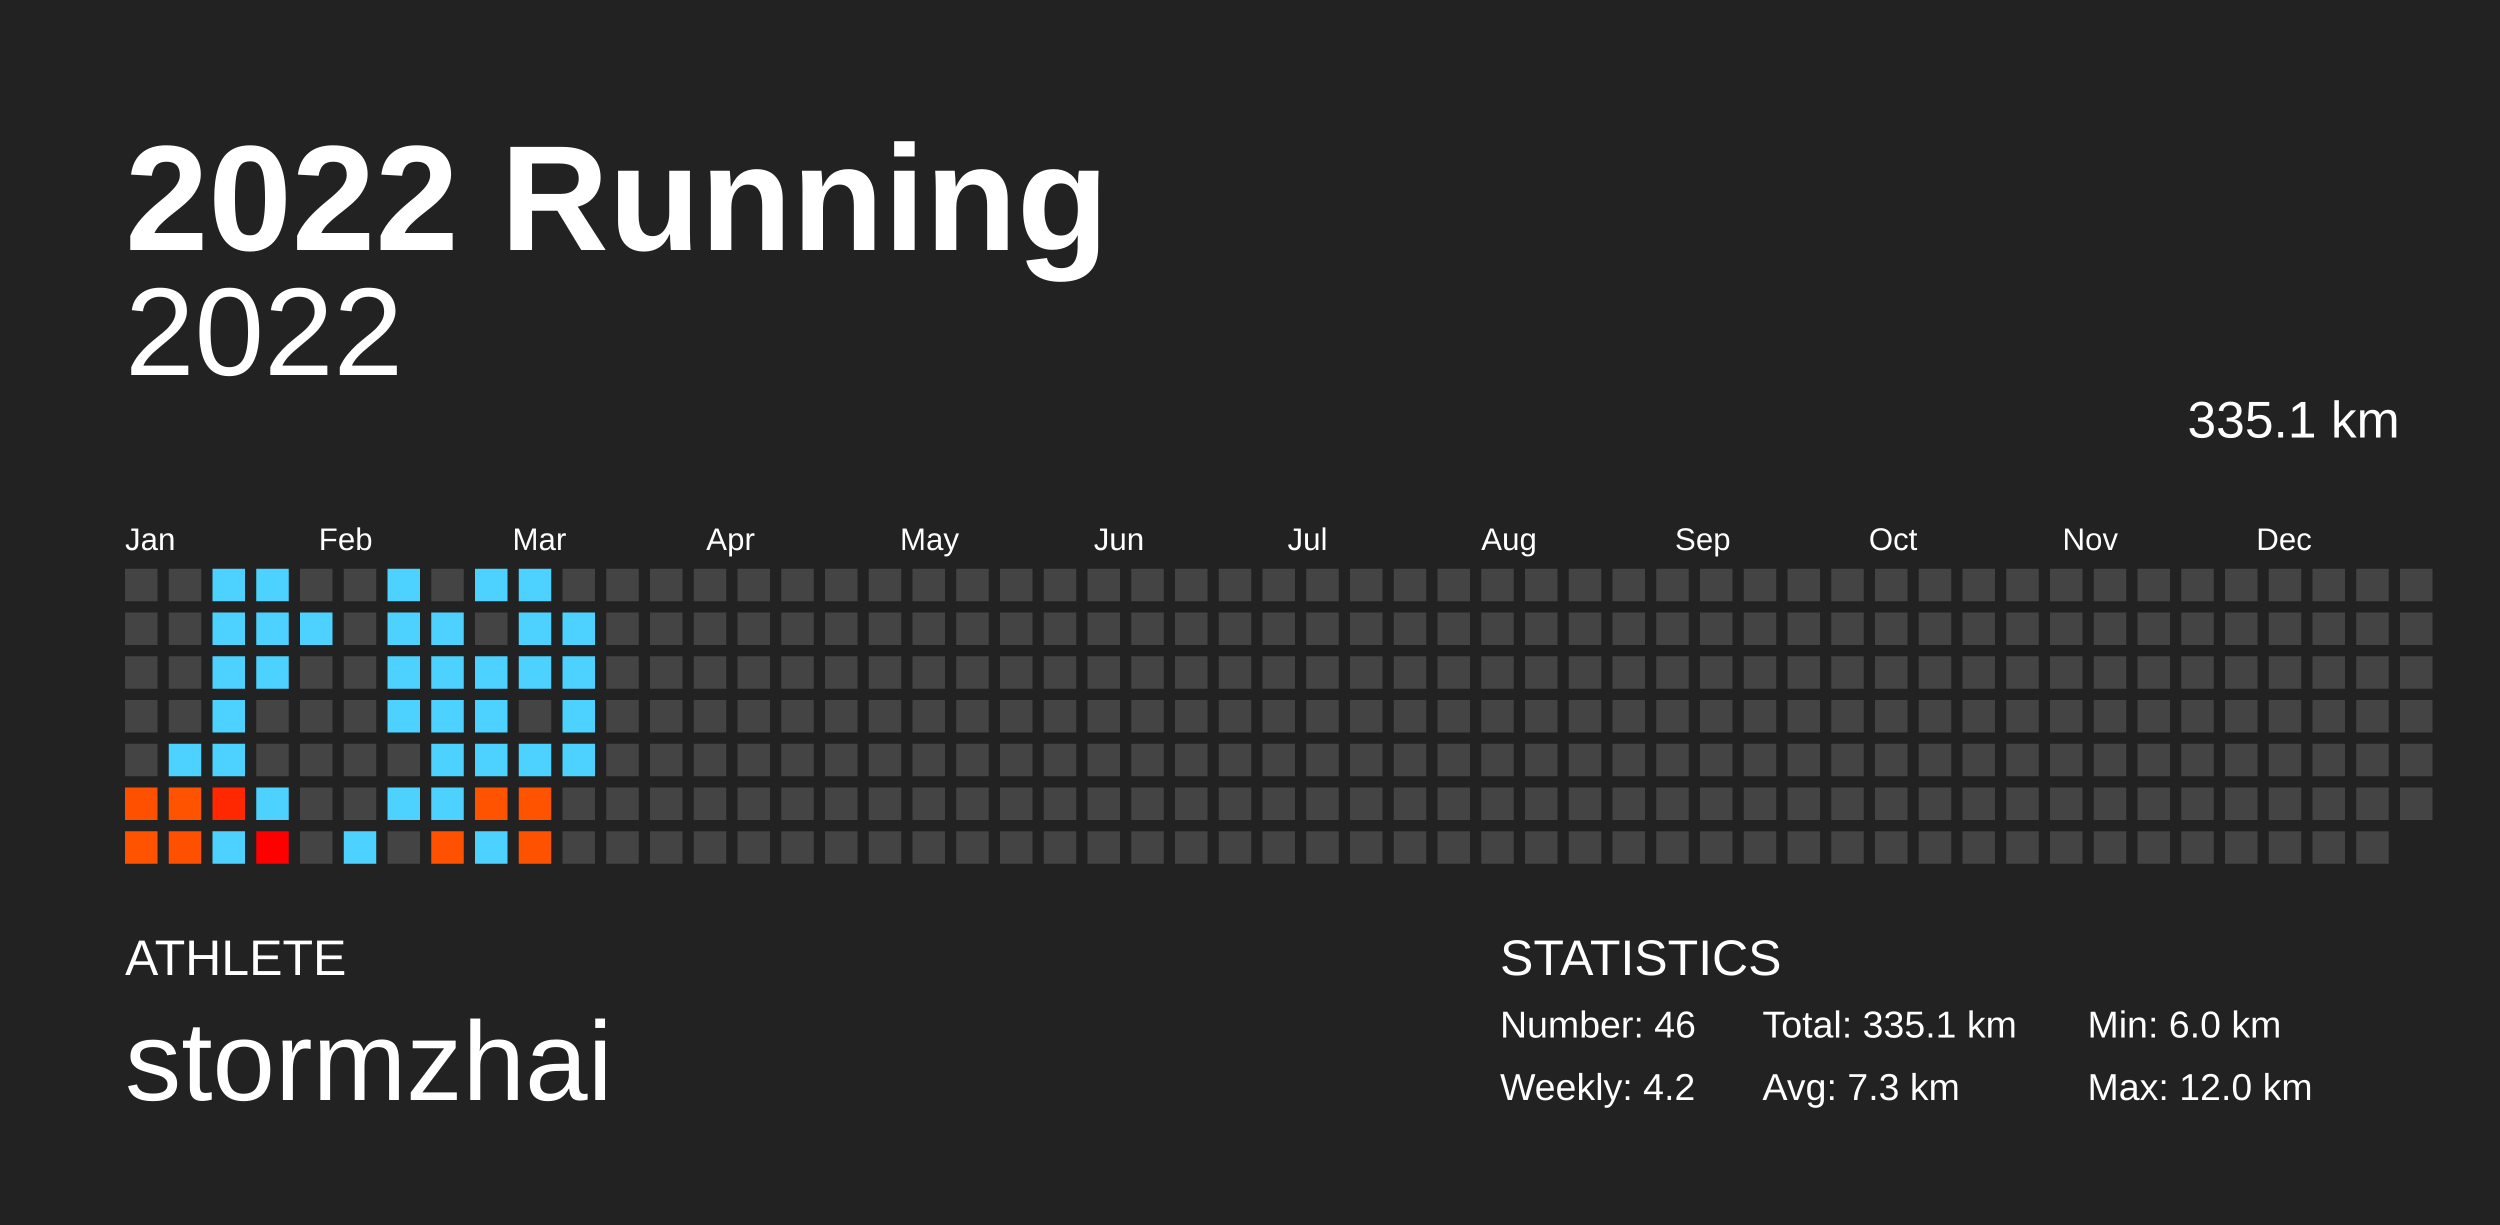
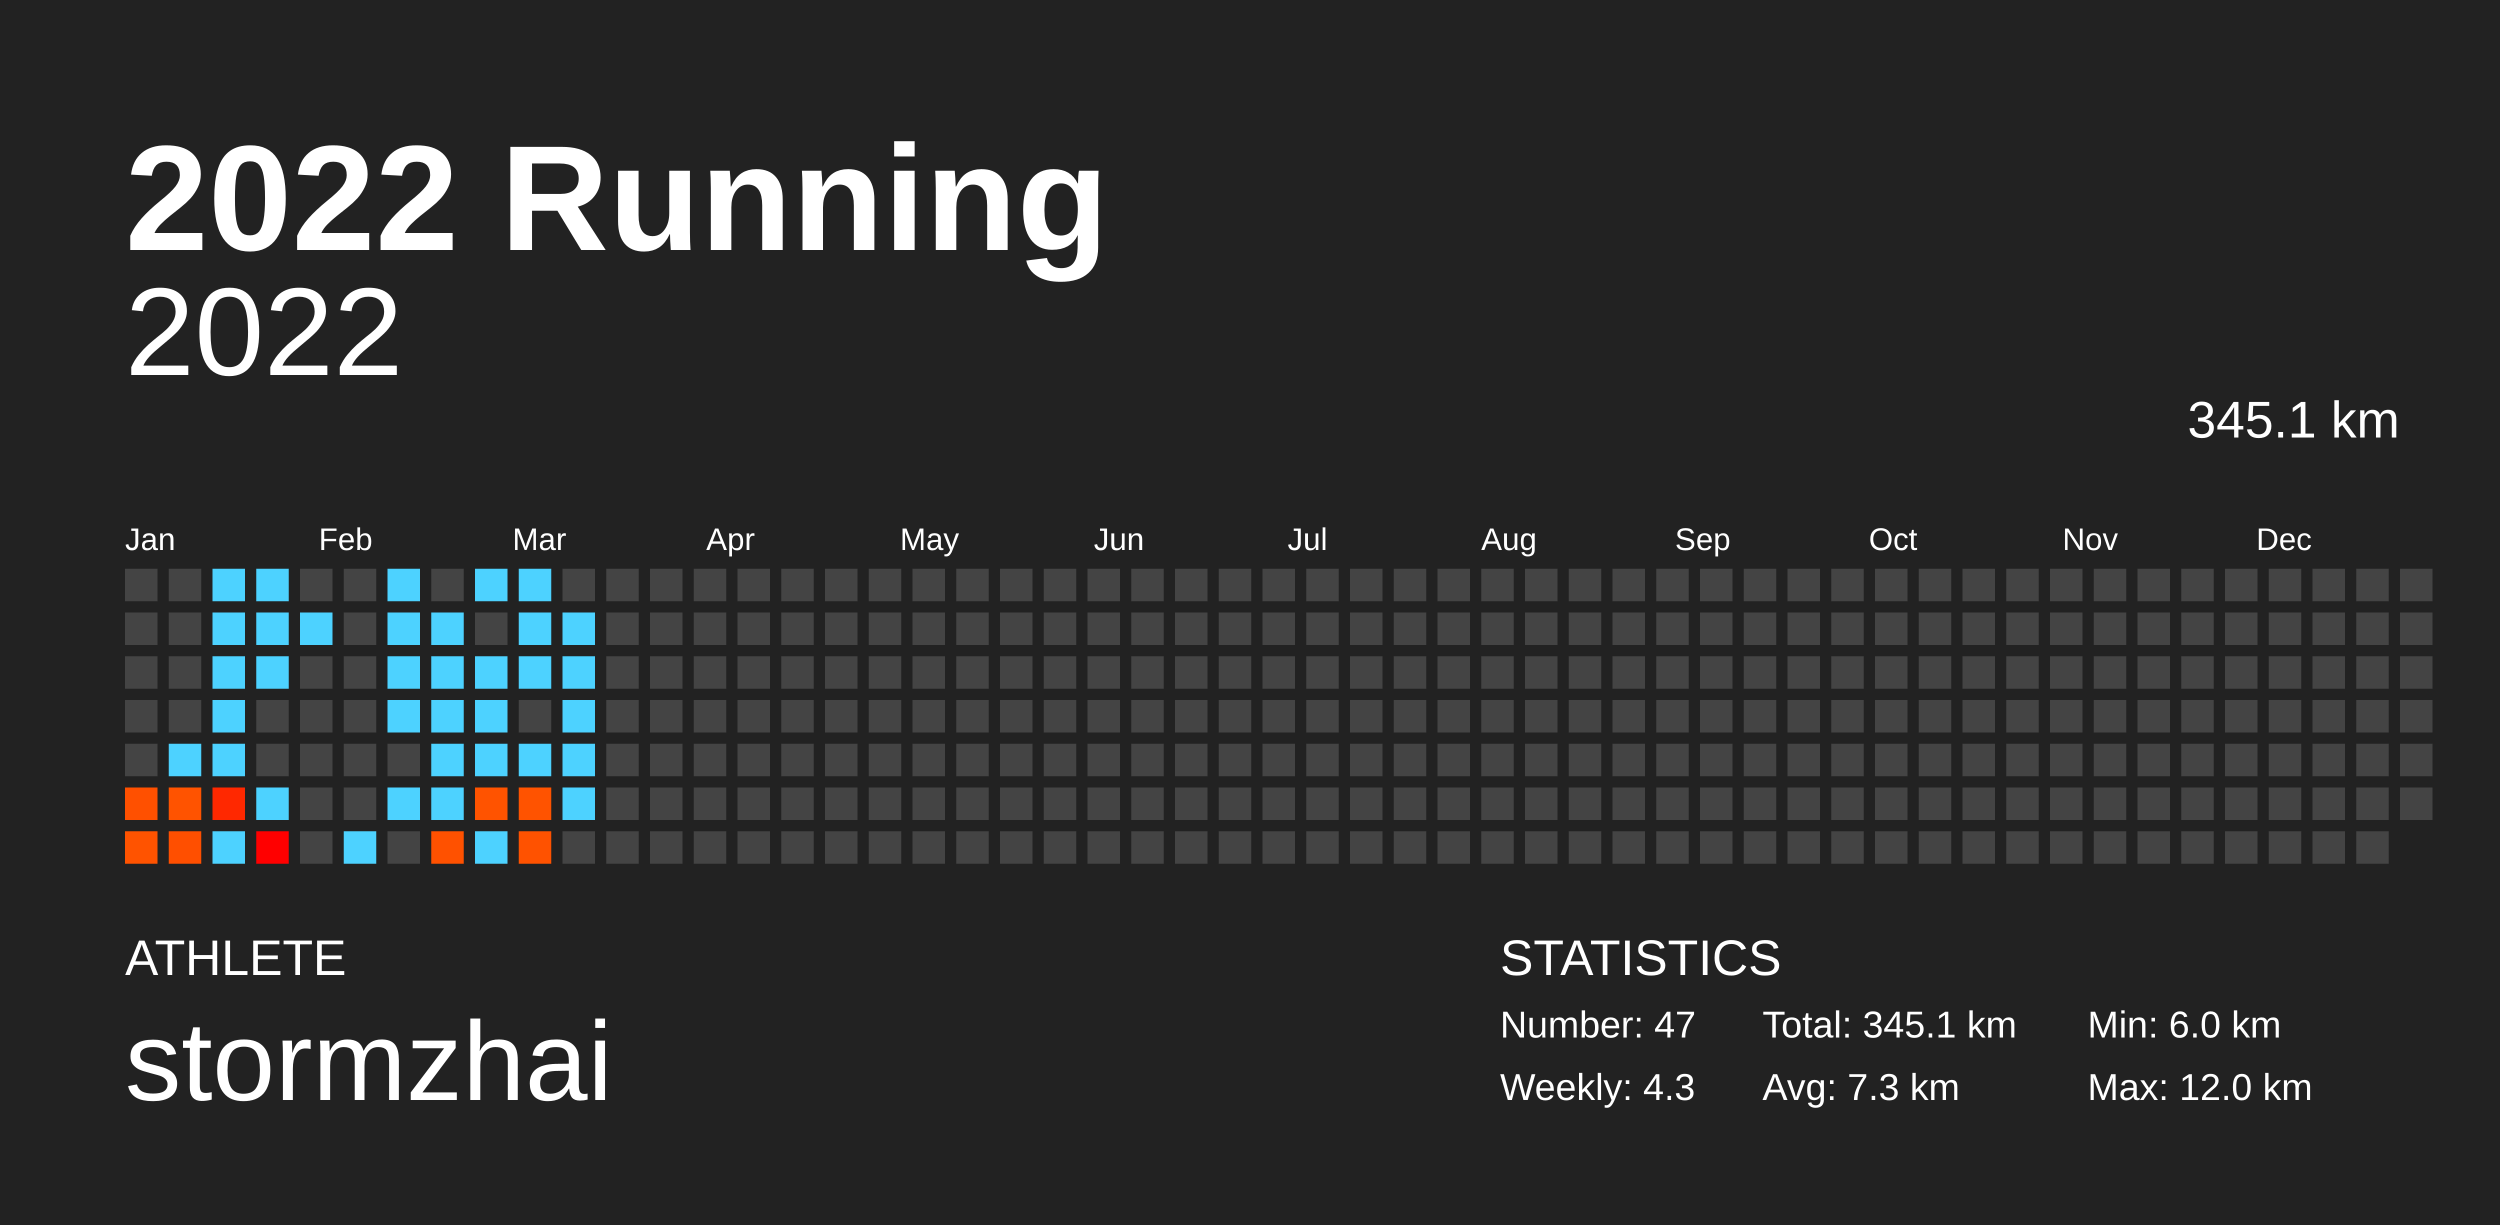
<svg xmlns="http://www.w3.org/2000/svg" baseProfile="full" height="98mm" version="1.1" viewBox="0,0,200,98" width="200mm">
  <defs />
  <rect fill="#222222" height="98" width="200" x="0" y="0" />
  <text fill="#FFFFFF" style="font-size:12px; font-family:Arial; font-weight:bold;" x="10" y="20">2022 Running</text>
  <text fill="#FFFFFF" style="font-size:4px; font-family:Arial" x="10" y="78">ATHLETE</text>
  <text fill="#FFFFFF" style="font-size:9px; font-family:Arial" x="10" y="88">stormzhai</text>
  <text fill="#FFFFFF" style="font-size:4px; font-family:Arial" x="120" y="78">STATISTICS</text>
-   <text fill="#FFFFFF" style="font-size:3px; font-family:Arial" x="120" y="83">Number: 46</text>
-   <text fill="#FFFFFF" style="font-size:3px; font-family:Arial" x="120" y="88">Weekly: 4.2</text>
-   <text fill="#FFFFFF" style="font-size:3px; font-family:Arial" x="141" y="83">Total: 335.1 km</text>
+   <text fill="#FFFFFF" style="font-size:3px; font-family:Arial" x="120" y="83">Number: 47</text>
+   <text fill="#FFFFFF" style="font-size:3px; font-family:Arial" x="120" y="88">Weekly: 4.3</text>
+   <text fill="#FFFFFF" style="font-size:3px; font-family:Arial" x="141" y="83">Total: 345.1 km</text>
  <text fill="#FFFFFF" style="font-size:3px; font-family:Arial" x="141" y="88">Avg: 7.3 km</text>
  <text fill="#FFFFFF" style="font-size:3px; font-family:Arial" x="167" y="83">Min: 6.0 km</text>
  <text fill="#FFFFFF" style="font-size:3px; font-family:Arial" x="167" y="88">Max: 12.0 km</text>
  <text alignment-baseline="hanging" fill="#FFFFFF" style="font-size:10.0px; font-family:Arial;" x="10" y="30">2022</text>
-   <text alignment-baseline="hanging" fill="#FFFFFF" style="font-size:4.125px; font-family:Arial;" x="175" y="35">335.1 km</text>
+   <text alignment-baseline="hanging" fill="#FFFFFF" style="font-size:4.125px; font-family:Arial;" x="175" y="35">345.1 km</text>
  <text fill="#FFFFFF" style="font-size:2.5px; font-family:Arial" x="10.0" y="44">Jan</text>
  <text fill="#FFFFFF" style="font-size:2.5px; font-family:Arial" x="25.5" y="44">Feb</text>
  <text fill="#FFFFFF" style="font-size:2.5px; font-family:Arial" x="41.0" y="44">Mar</text>
  <text fill="#FFFFFF" style="font-size:2.5px; font-family:Arial" x="56.5" y="44">Apr</text>
  <text fill="#FFFFFF" style="font-size:2.5px; font-family:Arial" x="72.0" y="44">May</text>
  <text fill="#FFFFFF" style="font-size:2.5px; font-family:Arial" x="87.5" y="44">Jun</text>
  <text fill="#FFFFFF" style="font-size:2.5px; font-family:Arial" x="103.0" y="44">Jul</text>
  <text fill="#FFFFFF" style="font-size:2.5px; font-family:Arial" x="118.5" y="44">Aug</text>
  <text fill="#FFFFFF" style="font-size:2.5px; font-family:Arial" x="134.0" y="44">Sep</text>
  <text fill="#FFFFFF" style="font-size:2.5px; font-family:Arial" x="149.5" y="44">Oct</text>
  <text fill="#FFFFFF" style="font-size:2.5px; font-family:Arial" x="165.0" y="44">Nov</text>
  <text fill="#FFFFFF" style="font-size:2.5px; font-family:Arial" x="180.5" y="44">Dec</text>
  <rect fill="#444444" height="2.6" width="2.6" x="10.0" y="45.5" />
  <rect fill="#444444" height="2.6" width="2.6" x="10.0" y="49.0" />
  <rect fill="#444444" height="2.6" width="2.6" x="10.0" y="52.5" />
  <rect fill="#444444" height="2.6" width="2.6" x="10.0" y="56.0" />
  <rect fill="#444444" height="2.6" width="2.6" x="10.0" y="59.5" />
  <rect fill="#ff5000" height="2.6" width="2.6" x="10.0" y="63.0" />
  <rect fill="#ff5300" height="2.6" width="2.6" x="10.0" y="66.5" />
  <rect fill="#444444" height="2.6" width="2.6" x="13.5" y="45.5" />
  <rect fill="#444444" height="2.6" width="2.6" x="13.5" y="49.0" />
  <rect fill="#444444" height="2.6" width="2.6" x="13.5" y="52.5" />
  <rect fill="#444444" height="2.6" width="2.6" x="13.5" y="56.0" />
  <rect fill="#4dd2ff" height="2.6" width="2.6" x="13.5" y="59.5" />
  <rect fill="#ff5300" height="2.6" width="2.6" x="13.5" y="63.0" />
  <rect fill="#ff4f00" height="2.6" width="2.6" x="13.5" y="66.5" />
  <rect fill="#4dd2ff" height="2.6" width="2.6" x="17.0" y="45.5" />
  <rect fill="#4dd2ff" height="2.6" width="2.6" x="17.0" y="49.0" />
  <rect fill="#4dd2ff" height="2.6" width="2.6" x="17.0" y="52.5" />
  <rect fill="#4dd2ff" height="2.6" width="2.6" x="17.0" y="56.0" />
  <rect fill="#4dd2ff" height="2.6" width="2.6" x="17.0" y="59.5" />
  <rect fill="#ff2800" height="2.6" width="2.6" x="17.0" y="63.0" />
  <rect fill="#4dd2ff" height="2.6" width="2.6" x="17.0" y="66.5" />
  <rect fill="#4dd2ff" height="2.6" width="2.6" x="20.5" y="45.5" />
  <rect fill="#4dd2ff" height="2.6" width="2.6" x="20.5" y="49.0" />
  <rect fill="#4dd2ff" height="2.6" width="2.6" x="20.5" y="52.5" />
  <rect fill="#444444" height="2.6" width="2.6" x="20.5" y="56.0" />
  <rect fill="#444444" height="2.6" width="2.6" x="20.5" y="59.5" />
  <rect fill="#4dd2ff" height="2.6" width="2.6" x="20.5" y="63.0" />
  <rect fill="#ff0000" height="2.6" width="2.6" x="20.5" y="66.5" />
  <rect fill="#444444" height="2.6" width="2.6" x="24.0" y="45.5" />
  <rect fill="#4dd2ff" height="2.6" width="2.6" x="24.0" y="49.0" />
  <rect fill="#444444" height="2.6" width="2.6" x="24.0" y="52.5" />
  <rect fill="#444444" height="2.6" width="2.6" x="24.0" y="56.0" />
  <rect fill="#444444" height="2.6" width="2.6" x="24.0" y="59.5" />
  <rect fill="#444444" height="2.6" width="2.6" x="24.0" y="63.0" />
  <rect fill="#444444" height="2.6" width="2.6" x="24.0" y="66.5" />
  <rect fill="#444444" height="2.6" width="2.6" x="27.5" y="45.5" />
  <rect fill="#444444" height="2.6" width="2.6" x="27.5" y="49.0" />
  <rect fill="#444444" height="2.6" width="2.6" x="27.5" y="52.5" />
  <rect fill="#444444" height="2.6" width="2.6" x="27.5" y="56.0" />
  <rect fill="#444444" height="2.6" width="2.6" x="27.5" y="59.5" />
  <rect fill="#444444" height="2.6" width="2.6" x="27.5" y="63.0" />
  <rect fill="#4dd2ff" height="2.6" width="2.6" x="27.5" y="66.5" />
  <rect fill="#4dd2ff" height="2.6" width="2.6" x="31.0" y="45.5" />
  <rect fill="#4dd2ff" height="2.6" width="2.6" x="31.0" y="49.0" />
  <rect fill="#4dd2ff" height="2.6" width="2.6" x="31.0" y="52.5" />
  <rect fill="#4dd2ff" height="2.6" width="2.6" x="31.0" y="56.0" />
  <rect fill="#444444" height="2.6" width="2.6" x="31.0" y="59.5" />
  <rect fill="#4dd2ff" height="2.6" width="2.6" x="31.0" y="63.0" />
  <rect fill="#444444" height="2.6" width="2.6" x="31.0" y="66.5" />
  <rect fill="#444444" height="2.6" width="2.6" x="34.5" y="45.5" />
  <rect fill="#4dd2ff" height="2.6" width="2.6" x="34.5" y="49.0" />
  <rect fill="#4dd2ff" height="2.6" width="2.6" x="34.5" y="52.5" />
  <rect fill="#4dd2ff" height="2.6" width="2.6" x="34.5" y="56.0" />
  <rect fill="#4dd2ff" height="2.6" width="2.6" x="34.5" y="59.5" />
  <rect fill="#4dd2ff" height="2.6" width="2.6" x="34.5" y="63.0" />
  <rect fill="#ff5100" height="2.6" width="2.6" x="34.5" y="66.5" />
  <rect fill="#4dd2ff" height="2.6" width="2.6" x="38.0" y="45.5" />
  <rect fill="#444444" height="2.6" width="2.6" x="38.0" y="49.0" />
  <rect fill="#4dd2ff" height="2.6" width="2.6" x="38.0" y="52.5" />
  <rect fill="#4dd2ff" height="2.6" width="2.6" x="38.0" y="56.0" />
  <rect fill="#4dd2ff" height="2.6" width="2.6" x="38.0" y="59.5" />
  <rect fill="#ff5300" height="2.6" width="2.6" x="38.0" y="63.0" />
  <rect fill="#4dd2ff" height="2.6" width="2.6" x="38.0" y="66.5" />
  <rect fill="#4dd2ff" height="2.6" width="2.6" x="41.5" y="45.5" />
  <rect fill="#4dd2ff" height="2.6" width="2.6" x="41.5" y="49.0" />
  <rect fill="#4dd2ff" height="2.6" width="2.6" x="41.5" y="52.5" />
  <rect fill="#444444" height="2.6" width="2.6" x="41.5" y="56.0" />
  <rect fill="#4dd2ff" height="2.6" width="2.6" x="41.5" y="59.5" />
  <rect fill="#ff5300" height="2.6" width="2.6" x="41.5" y="63.0" />
  <rect fill="#ff5200" height="2.6" width="2.6" x="41.5" y="66.5" />
  <rect fill="#444444" height="2.6" width="2.6" x="45.0" y="45.5" />
  <rect fill="#4dd2ff" height="2.6" width="2.6" x="45.0" y="49.0" />
  <rect fill="#4dd2ff" height="2.6" width="2.6" x="45.0" y="52.5" />
  <rect fill="#4dd2ff" height="2.6" width="2.6" x="45.0" y="56.0" />
  <rect fill="#4dd2ff" height="2.6" width="2.6" x="45.0" y="59.5" />
-   <rect fill="#444444" height="2.6" width="2.6" x="45.0" y="63.0" />
+   <rect fill="#4dd2ff" height="2.6" width="2.6" x="45.0" y="63.0" />
  <rect fill="#444444" height="2.6" width="2.6" x="45.0" y="66.5" />
  <rect fill="#444444" height="2.6" width="2.6" x="48.5" y="45.5" />
  <rect fill="#444444" height="2.6" width="2.6" x="48.5" y="49.0" />
  <rect fill="#444444" height="2.6" width="2.6" x="48.5" y="52.5" />
  <rect fill="#444444" height="2.6" width="2.6" x="48.5" y="56.0" />
  <rect fill="#444444" height="2.6" width="2.6" x="48.5" y="59.5" />
  <rect fill="#444444" height="2.6" width="2.6" x="48.5" y="63.0" />
  <rect fill="#444444" height="2.6" width="2.6" x="48.5" y="66.5" />
  <rect fill="#444444" height="2.6" width="2.6" x="52.0" y="45.5" />
  <rect fill="#444444" height="2.6" width="2.6" x="52.0" y="49.0" />
  <rect fill="#444444" height="2.6" width="2.6" x="52.0" y="52.5" />
  <rect fill="#444444" height="2.6" width="2.6" x="52.0" y="56.0" />
  <rect fill="#444444" height="2.6" width="2.6" x="52.0" y="59.5" />
  <rect fill="#444444" height="2.6" width="2.6" x="52.0" y="63.0" />
  <rect fill="#444444" height="2.6" width="2.6" x="52.0" y="66.5" />
  <rect fill="#444444" height="2.6" width="2.6" x="55.5" y="45.5" />
  <rect fill="#444444" height="2.6" width="2.6" x="55.5" y="49.0" />
  <rect fill="#444444" height="2.6" width="2.6" x="55.5" y="52.5" />
  <rect fill="#444444" height="2.6" width="2.6" x="55.5" y="56.0" />
  <rect fill="#444444" height="2.6" width="2.6" x="55.5" y="59.5" />
  <rect fill="#444444" height="2.6" width="2.6" x="55.5" y="63.0" />
  <rect fill="#444444" height="2.6" width="2.6" x="55.5" y="66.5" />
  <rect fill="#444444" height="2.6" width="2.6" x="59.0" y="45.5" />
  <rect fill="#444444" height="2.6" width="2.6" x="59.0" y="49.0" />
  <rect fill="#444444" height="2.6" width="2.6" x="59.0" y="52.5" />
  <rect fill="#444444" height="2.6" width="2.6" x="59.0" y="56.0" />
  <rect fill="#444444" height="2.6" width="2.6" x="59.0" y="59.5" />
  <rect fill="#444444" height="2.6" width="2.6" x="59.0" y="63.0" />
  <rect fill="#444444" height="2.6" width="2.6" x="59.0" y="66.5" />
  <rect fill="#444444" height="2.6" width="2.6" x="62.5" y="45.5" />
  <rect fill="#444444" height="2.6" width="2.6" x="62.5" y="49.0" />
  <rect fill="#444444" height="2.6" width="2.6" x="62.5" y="52.5" />
  <rect fill="#444444" height="2.6" width="2.6" x="62.5" y="56.0" />
  <rect fill="#444444" height="2.6" width="2.6" x="62.5" y="59.5" />
  <rect fill="#444444" height="2.6" width="2.6" x="62.5" y="63.0" />
  <rect fill="#444444" height="2.6" width="2.6" x="62.5" y="66.5" />
  <rect fill="#444444" height="2.6" width="2.6" x="66.0" y="45.5" />
  <rect fill="#444444" height="2.6" width="2.6" x="66.0" y="49.0" />
  <rect fill="#444444" height="2.6" width="2.6" x="66.0" y="52.5" />
  <rect fill="#444444" height="2.6" width="2.6" x="66.0" y="56.0" />
  <rect fill="#444444" height="2.6" width="2.6" x="66.0" y="59.5" />
  <rect fill="#444444" height="2.6" width="2.6" x="66.0" y="63.0" />
  <rect fill="#444444" height="2.6" width="2.6" x="66.0" y="66.5" />
  <rect fill="#444444" height="2.6" width="2.6" x="69.5" y="45.5" />
  <rect fill="#444444" height="2.6" width="2.6" x="69.5" y="49.0" />
  <rect fill="#444444" height="2.6" width="2.6" x="69.5" y="52.5" />
  <rect fill="#444444" height="2.6" width="2.6" x="69.5" y="56.0" />
  <rect fill="#444444" height="2.6" width="2.6" x="69.5" y="59.5" />
  <rect fill="#444444" height="2.6" width="2.6" x="69.5" y="63.0" />
  <rect fill="#444444" height="2.6" width="2.6" x="69.5" y="66.5" />
  <rect fill="#444444" height="2.6" width="2.6" x="73.0" y="45.5" />
  <rect fill="#444444" height="2.6" width="2.6" x="73.0" y="49.0" />
  <rect fill="#444444" height="2.6" width="2.6" x="73.0" y="52.5" />
  <rect fill="#444444" height="2.6" width="2.6" x="73.0" y="56.0" />
  <rect fill="#444444" height="2.6" width="2.6" x="73.0" y="59.5" />
  <rect fill="#444444" height="2.6" width="2.6" x="73.0" y="63.0" />
  <rect fill="#444444" height="2.6" width="2.6" x="73.0" y="66.5" />
  <rect fill="#444444" height="2.6" width="2.6" x="76.5" y="45.5" />
  <rect fill="#444444" height="2.6" width="2.6" x="76.5" y="49.0" />
  <rect fill="#444444" height="2.6" width="2.6" x="76.5" y="52.5" />
  <rect fill="#444444" height="2.6" width="2.6" x="76.5" y="56.0" />
  <rect fill="#444444" height="2.6" width="2.6" x="76.5" y="59.5" />
  <rect fill="#444444" height="2.6" width="2.6" x="76.5" y="63.0" />
  <rect fill="#444444" height="2.6" width="2.6" x="76.5" y="66.5" />
  <rect fill="#444444" height="2.6" width="2.6" x="80.0" y="45.5" />
  <rect fill="#444444" height="2.6" width="2.6" x="80.0" y="49.0" />
  <rect fill="#444444" height="2.6" width="2.6" x="80.0" y="52.5" />
  <rect fill="#444444" height="2.6" width="2.6" x="80.0" y="56.0" />
  <rect fill="#444444" height="2.6" width="2.6" x="80.0" y="59.5" />
  <rect fill="#444444" height="2.6" width="2.6" x="80.0" y="63.0" />
  <rect fill="#444444" height="2.6" width="2.6" x="80.0" y="66.5" />
  <rect fill="#444444" height="2.6" width="2.6" x="83.5" y="45.5" />
  <rect fill="#444444" height="2.6" width="2.6" x="83.5" y="49.0" />
  <rect fill="#444444" height="2.6" width="2.6" x="83.5" y="52.5" />
  <rect fill="#444444" height="2.6" width="2.6" x="83.5" y="56.0" />
  <rect fill="#444444" height="2.6" width="2.6" x="83.5" y="59.5" />
  <rect fill="#444444" height="2.6" width="2.6" x="83.5" y="63.0" />
  <rect fill="#444444" height="2.6" width="2.6" x="83.5" y="66.5" />
  <rect fill="#444444" height="2.6" width="2.6" x="87.0" y="45.5" />
  <rect fill="#444444" height="2.6" width="2.6" x="87.0" y="49.0" />
  <rect fill="#444444" height="2.6" width="2.6" x="87.0" y="52.5" />
  <rect fill="#444444" height="2.6" width="2.6" x="87.0" y="56.0" />
  <rect fill="#444444" height="2.6" width="2.6" x="87.0" y="59.5" />
  <rect fill="#444444" height="2.6" width="2.6" x="87.0" y="63.0" />
  <rect fill="#444444" height="2.6" width="2.6" x="87.0" y="66.5" />
  <rect fill="#444444" height="2.6" width="2.6" x="90.5" y="45.5" />
  <rect fill="#444444" height="2.6" width="2.6" x="90.5" y="49.0" />
  <rect fill="#444444" height="2.6" width="2.6" x="90.5" y="52.5" />
  <rect fill="#444444" height="2.6" width="2.6" x="90.5" y="56.0" />
  <rect fill="#444444" height="2.6" width="2.6" x="90.5" y="59.5" />
  <rect fill="#444444" height="2.6" width="2.6" x="90.5" y="63.0" />
  <rect fill="#444444" height="2.6" width="2.6" x="90.5" y="66.5" />
  <rect fill="#444444" height="2.6" width="2.6" x="94.0" y="45.5" />
  <rect fill="#444444" height="2.6" width="2.6" x="94.0" y="49.0" />
  <rect fill="#444444" height="2.6" width="2.6" x="94.0" y="52.5" />
  <rect fill="#444444" height="2.6" width="2.6" x="94.0" y="56.0" />
  <rect fill="#444444" height="2.6" width="2.6" x="94.0" y="59.5" />
  <rect fill="#444444" height="2.6" width="2.6" x="94.0" y="63.0" />
  <rect fill="#444444" height="2.6" width="2.6" x="94.0" y="66.5" />
  <rect fill="#444444" height="2.6" width="2.6" x="97.5" y="45.5" />
  <rect fill="#444444" height="2.6" width="2.6" x="97.5" y="49.0" />
  <rect fill="#444444" height="2.6" width="2.6" x="97.5" y="52.5" />
  <rect fill="#444444" height="2.6" width="2.6" x="97.5" y="56.0" />
  <rect fill="#444444" height="2.6" width="2.6" x="97.5" y="59.5" />
  <rect fill="#444444" height="2.6" width="2.6" x="97.5" y="63.0" />
  <rect fill="#444444" height="2.6" width="2.6" x="97.5" y="66.5" />
  <rect fill="#444444" height="2.6" width="2.6" x="101.0" y="45.5" />
  <rect fill="#444444" height="2.6" width="2.6" x="101.0" y="49.0" />
  <rect fill="#444444" height="2.6" width="2.6" x="101.0" y="52.5" />
  <rect fill="#444444" height="2.6" width="2.6" x="101.0" y="56.0" />
  <rect fill="#444444" height="2.6" width="2.6" x="101.0" y="59.5" />
  <rect fill="#444444" height="2.6" width="2.6" x="101.0" y="63.0" />
  <rect fill="#444444" height="2.6" width="2.6" x="101.0" y="66.5" />
  <rect fill="#444444" height="2.6" width="2.6" x="104.5" y="45.5" />
  <rect fill="#444444" height="2.6" width="2.6" x="104.5" y="49.0" />
  <rect fill="#444444" height="2.6" width="2.6" x="104.5" y="52.5" />
  <rect fill="#444444" height="2.6" width="2.6" x="104.5" y="56.0" />
  <rect fill="#444444" height="2.6" width="2.6" x="104.5" y="59.5" />
  <rect fill="#444444" height="2.6" width="2.6" x="104.5" y="63.0" />
  <rect fill="#444444" height="2.6" width="2.6" x="104.5" y="66.5" />
  <rect fill="#444444" height="2.6" width="2.6" x="108.0" y="45.5" />
  <rect fill="#444444" height="2.6" width="2.6" x="108.0" y="49.0" />
  <rect fill="#444444" height="2.6" width="2.6" x="108.0" y="52.5" />
  <rect fill="#444444" height="2.6" width="2.6" x="108.0" y="56.0" />
  <rect fill="#444444" height="2.6" width="2.6" x="108.0" y="59.5" />
  <rect fill="#444444" height="2.6" width="2.6" x="108.0" y="63.0" />
  <rect fill="#444444" height="2.6" width="2.6" x="108.0" y="66.5" />
  <rect fill="#444444" height="2.6" width="2.6" x="111.5" y="45.5" />
  <rect fill="#444444" height="2.6" width="2.6" x="111.5" y="49.0" />
  <rect fill="#444444" height="2.6" width="2.6" x="111.5" y="52.5" />
  <rect fill="#444444" height="2.6" width="2.6" x="111.5" y="56.0" />
  <rect fill="#444444" height="2.6" width="2.6" x="111.5" y="59.5" />
  <rect fill="#444444" height="2.6" width="2.6" x="111.5" y="63.0" />
  <rect fill="#444444" height="2.6" width="2.6" x="111.5" y="66.5" />
  <rect fill="#444444" height="2.6" width="2.6" x="115.0" y="45.5" />
  <rect fill="#444444" height="2.6" width="2.6" x="115.0" y="49.0" />
  <rect fill="#444444" height="2.6" width="2.6" x="115.0" y="52.5" />
  <rect fill="#444444" height="2.6" width="2.6" x="115.0" y="56.0" />
  <rect fill="#444444" height="2.6" width="2.6" x="115.0" y="59.5" />
  <rect fill="#444444" height="2.6" width="2.6" x="115.0" y="63.0" />
  <rect fill="#444444" height="2.6" width="2.6" x="115.0" y="66.5" />
  <rect fill="#444444" height="2.6" width="2.6" x="118.5" y="45.5" />
  <rect fill="#444444" height="2.6" width="2.6" x="118.5" y="49.0" />
  <rect fill="#444444" height="2.6" width="2.6" x="118.5" y="52.5" />
  <rect fill="#444444" height="2.6" width="2.6" x="118.5" y="56.0" />
  <rect fill="#444444" height="2.6" width="2.6" x="118.5" y="59.5" />
  <rect fill="#444444" height="2.6" width="2.6" x="118.5" y="63.0" />
  <rect fill="#444444" height="2.6" width="2.6" x="118.5" y="66.5" />
  <rect fill="#444444" height="2.6" width="2.6" x="122.0" y="45.5" />
  <rect fill="#444444" height="2.6" width="2.6" x="122.0" y="49.0" />
  <rect fill="#444444" height="2.6" width="2.6" x="122.0" y="52.5" />
  <rect fill="#444444" height="2.6" width="2.6" x="122.0" y="56.0" />
  <rect fill="#444444" height="2.6" width="2.6" x="122.0" y="59.5" />
  <rect fill="#444444" height="2.6" width="2.6" x="122.0" y="63.0" />
  <rect fill="#444444" height="2.6" width="2.6" x="122.0" y="66.5" />
  <rect fill="#444444" height="2.6" width="2.6" x="125.5" y="45.5" />
  <rect fill="#444444" height="2.6" width="2.6" x="125.5" y="49.0" />
  <rect fill="#444444" height="2.6" width="2.6" x="125.5" y="52.5" />
  <rect fill="#444444" height="2.6" width="2.6" x="125.5" y="56.0" />
  <rect fill="#444444" height="2.6" width="2.6" x="125.5" y="59.5" />
  <rect fill="#444444" height="2.6" width="2.6" x="125.5" y="63.0" />
  <rect fill="#444444" height="2.6" width="2.6" x="125.5" y="66.5" />
  <rect fill="#444444" height="2.6" width="2.6" x="129.0" y="45.5" />
  <rect fill="#444444" height="2.6" width="2.6" x="129.0" y="49.0" />
  <rect fill="#444444" height="2.6" width="2.6" x="129.0" y="52.5" />
  <rect fill="#444444" height="2.6" width="2.6" x="129.0" y="56.0" />
  <rect fill="#444444" height="2.6" width="2.6" x="129.0" y="59.5" />
  <rect fill="#444444" height="2.6" width="2.6" x="129.0" y="63.0" />
  <rect fill="#444444" height="2.6" width="2.6" x="129.0" y="66.5" />
  <rect fill="#444444" height="2.6" width="2.6" x="132.5" y="45.5" />
  <rect fill="#444444" height="2.6" width="2.6" x="132.5" y="49.0" />
  <rect fill="#444444" height="2.6" width="2.6" x="132.5" y="52.5" />
  <rect fill="#444444" height="2.6" width="2.6" x="132.5" y="56.0" />
  <rect fill="#444444" height="2.6" width="2.6" x="132.5" y="59.5" />
  <rect fill="#444444" height="2.6" width="2.6" x="132.5" y="63.0" />
  <rect fill="#444444" height="2.6" width="2.6" x="132.5" y="66.5" />
  <rect fill="#444444" height="2.6" width="2.6" x="136.0" y="45.5" />
  <rect fill="#444444" height="2.6" width="2.6" x="136.0" y="49.0" />
  <rect fill="#444444" height="2.6" width="2.6" x="136.0" y="52.5" />
  <rect fill="#444444" height="2.6" width="2.6" x="136.0" y="56.0" />
  <rect fill="#444444" height="2.6" width="2.6" x="136.0" y="59.5" />
  <rect fill="#444444" height="2.6" width="2.6" x="136.0" y="63.0" />
  <rect fill="#444444" height="2.6" width="2.6" x="136.0" y="66.5" />
  <rect fill="#444444" height="2.6" width="2.6" x="139.5" y="45.5" />
  <rect fill="#444444" height="2.6" width="2.6" x="139.5" y="49.0" />
  <rect fill="#444444" height="2.6" width="2.6" x="139.5" y="52.5" />
  <rect fill="#444444" height="2.6" width="2.6" x="139.5" y="56.0" />
  <rect fill="#444444" height="2.6" width="2.6" x="139.5" y="59.5" />
  <rect fill="#444444" height="2.6" width="2.6" x="139.5" y="63.0" />
  <rect fill="#444444" height="2.6" width="2.6" x="139.5" y="66.5" />
  <rect fill="#444444" height="2.6" width="2.6" x="143.0" y="45.5" />
  <rect fill="#444444" height="2.6" width="2.6" x="143.0" y="49.0" />
  <rect fill="#444444" height="2.6" width="2.6" x="143.0" y="52.5" />
  <rect fill="#444444" height="2.6" width="2.6" x="143.0" y="56.0" />
  <rect fill="#444444" height="2.6" width="2.6" x="143.0" y="59.5" />
  <rect fill="#444444" height="2.6" width="2.6" x="143.0" y="63.0" />
  <rect fill="#444444" height="2.6" width="2.6" x="143.0" y="66.5" />
  <rect fill="#444444" height="2.6" width="2.6" x="146.5" y="45.5" />
  <rect fill="#444444" height="2.6" width="2.6" x="146.5" y="49.0" />
  <rect fill="#444444" height="2.6" width="2.6" x="146.5" y="52.5" />
  <rect fill="#444444" height="2.6" width="2.6" x="146.5" y="56.0" />
  <rect fill="#444444" height="2.6" width="2.6" x="146.5" y="59.5" />
  <rect fill="#444444" height="2.6" width="2.6" x="146.5" y="63.0" />
  <rect fill="#444444" height="2.6" width="2.6" x="146.5" y="66.5" />
  <rect fill="#444444" height="2.6" width="2.6" x="150.0" y="45.5" />
  <rect fill="#444444" height="2.6" width="2.6" x="150.0" y="49.0" />
  <rect fill="#444444" height="2.6" width="2.6" x="150.0" y="52.5" />
  <rect fill="#444444" height="2.6" width="2.6" x="150.0" y="56.0" />
  <rect fill="#444444" height="2.6" width="2.6" x="150.0" y="59.5" />
  <rect fill="#444444" height="2.6" width="2.6" x="150.0" y="63.0" />
  <rect fill="#444444" height="2.6" width="2.6" x="150.0" y="66.5" />
  <rect fill="#444444" height="2.6" width="2.6" x="153.5" y="45.5" />
  <rect fill="#444444" height="2.6" width="2.6" x="153.5" y="49.0" />
  <rect fill="#444444" height="2.6" width="2.6" x="153.5" y="52.5" />
  <rect fill="#444444" height="2.6" width="2.6" x="153.5" y="56.0" />
  <rect fill="#444444" height="2.6" width="2.6" x="153.5" y="59.5" />
  <rect fill="#444444" height="2.6" width="2.6" x="153.5" y="63.0" />
  <rect fill="#444444" height="2.6" width="2.6" x="153.5" y="66.5" />
  <rect fill="#444444" height="2.6" width="2.6" x="157.0" y="45.5" />
  <rect fill="#444444" height="2.6" width="2.6" x="157.0" y="49.0" />
  <rect fill="#444444" height="2.6" width="2.6" x="157.0" y="52.5" />
  <rect fill="#444444" height="2.6" width="2.6" x="157.0" y="56.0" />
  <rect fill="#444444" height="2.6" width="2.6" x="157.0" y="59.5" />
  <rect fill="#444444" height="2.6" width="2.6" x="157.0" y="63.0" />
  <rect fill="#444444" height="2.6" width="2.6" x="157.0" y="66.5" />
  <rect fill="#444444" height="2.6" width="2.6" x="160.5" y="45.5" />
  <rect fill="#444444" height="2.6" width="2.6" x="160.5" y="49.0" />
  <rect fill="#444444" height="2.6" width="2.6" x="160.5" y="52.5" />
  <rect fill="#444444" height="2.6" width="2.6" x="160.5" y="56.0" />
  <rect fill="#444444" height="2.6" width="2.6" x="160.5" y="59.5" />
  <rect fill="#444444" height="2.6" width="2.6" x="160.5" y="63.0" />
  <rect fill="#444444" height="2.6" width="2.6" x="160.5" y="66.5" />
  <rect fill="#444444" height="2.6" width="2.6" x="164.0" y="45.5" />
  <rect fill="#444444" height="2.6" width="2.6" x="164.0" y="49.0" />
  <rect fill="#444444" height="2.6" width="2.6" x="164.0" y="52.5" />
  <rect fill="#444444" height="2.6" width="2.6" x="164.0" y="56.0" />
  <rect fill="#444444" height="2.6" width="2.6" x="164.0" y="59.5" />
  <rect fill="#444444" height="2.6" width="2.6" x="164.0" y="63.0" />
  <rect fill="#444444" height="2.6" width="2.6" x="164.0" y="66.5" />
  <rect fill="#444444" height="2.6" width="2.6" x="167.5" y="45.5" />
  <rect fill="#444444" height="2.6" width="2.6" x="167.5" y="49.0" />
  <rect fill="#444444" height="2.6" width="2.6" x="167.5" y="52.5" />
  <rect fill="#444444" height="2.6" width="2.6" x="167.5" y="56.0" />
  <rect fill="#444444" height="2.6" width="2.6" x="167.5" y="59.5" />
  <rect fill="#444444" height="2.6" width="2.6" x="167.5" y="63.0" />
  <rect fill="#444444" height="2.6" width="2.6" x="167.5" y="66.5" />
  <rect fill="#444444" height="2.6" width="2.6" x="171.0" y="45.5" />
  <rect fill="#444444" height="2.6" width="2.6" x="171.0" y="49.0" />
  <rect fill="#444444" height="2.6" width="2.6" x="171.0" y="52.5" />
  <rect fill="#444444" height="2.6" width="2.6" x="171.0" y="56.0" />
  <rect fill="#444444" height="2.6" width="2.6" x="171.0" y="59.5" />
  <rect fill="#444444" height="2.6" width="2.6" x="171.0" y="63.0" />
  <rect fill="#444444" height="2.6" width="2.6" x="171.0" y="66.5" />
  <rect fill="#444444" height="2.6" width="2.6" x="174.5" y="45.5" />
  <rect fill="#444444" height="2.6" width="2.6" x="174.5" y="49.0" />
  <rect fill="#444444" height="2.6" width="2.6" x="174.5" y="52.5" />
  <rect fill="#444444" height="2.6" width="2.6" x="174.5" y="56.0" />
  <rect fill="#444444" height="2.6" width="2.6" x="174.5" y="59.5" />
  <rect fill="#444444" height="2.6" width="2.6" x="174.5" y="63.0" />
  <rect fill="#444444" height="2.6" width="2.6" x="174.5" y="66.5" />
  <rect fill="#444444" height="2.6" width="2.6" x="178.0" y="45.5" />
  <rect fill="#444444" height="2.6" width="2.6" x="178.0" y="49.0" />
  <rect fill="#444444" height="2.6" width="2.6" x="178.0" y="52.5" />
  <rect fill="#444444" height="2.6" width="2.6" x="178.0" y="56.0" />
  <rect fill="#444444" height="2.6" width="2.6" x="178.0" y="59.5" />
  <rect fill="#444444" height="2.6" width="2.6" x="178.0" y="63.0" />
  <rect fill="#444444" height="2.6" width="2.6" x="178.0" y="66.5" />
  <rect fill="#444444" height="2.6" width="2.6" x="181.5" y="45.5" />
  <rect fill="#444444" height="2.6" width="2.6" x="181.5" y="49.0" />
  <rect fill="#444444" height="2.6" width="2.6" x="181.5" y="52.5" />
  <rect fill="#444444" height="2.6" width="2.6" x="181.5" y="56.0" />
  <rect fill="#444444" height="2.6" width="2.6" x="181.5" y="59.5" />
  <rect fill="#444444" height="2.6" width="2.6" x="181.5" y="63.0" />
  <rect fill="#444444" height="2.6" width="2.6" x="181.5" y="66.5" />
  <rect fill="#444444" height="2.6" width="2.6" x="185.0" y="45.5" />
  <rect fill="#444444" height="2.6" width="2.6" x="185.0" y="49.0" />
  <rect fill="#444444" height="2.6" width="2.6" x="185.0" y="52.5" />
  <rect fill="#444444" height="2.6" width="2.6" x="185.0" y="56.0" />
  <rect fill="#444444" height="2.6" width="2.6" x="185.0" y="59.5" />
  <rect fill="#444444" height="2.6" width="2.6" x="185.0" y="63.0" />
  <rect fill="#444444" height="2.6" width="2.6" x="185.0" y="66.5" />
  <rect fill="#444444" height="2.6" width="2.6" x="188.5" y="45.5" />
  <rect fill="#444444" height="2.6" width="2.6" x="188.5" y="49.0" />
  <rect fill="#444444" height="2.6" width="2.6" x="188.5" y="52.5" />
  <rect fill="#444444" height="2.6" width="2.6" x="188.5" y="56.0" />
  <rect fill="#444444" height="2.6" width="2.6" x="188.5" y="59.5" />
  <rect fill="#444444" height="2.6" width="2.6" x="188.5" y="63.0" />
  <rect fill="#444444" height="2.6" width="2.6" x="188.5" y="66.5" />
  <rect fill="#444444" height="2.6" width="2.6" x="192.0" y="45.5" />
  <rect fill="#444444" height="2.6" width="2.6" x="192.0" y="49.0" />
  <rect fill="#444444" height="2.6" width="2.6" x="192.0" y="52.5" />
  <rect fill="#444444" height="2.6" width="2.6" x="192.0" y="56.0" />
  <rect fill="#444444" height="2.6" width="2.6" x="192.0" y="59.5" />
  <rect fill="#444444" height="2.6" width="2.6" x="192.0" y="63.0" />
</svg>
